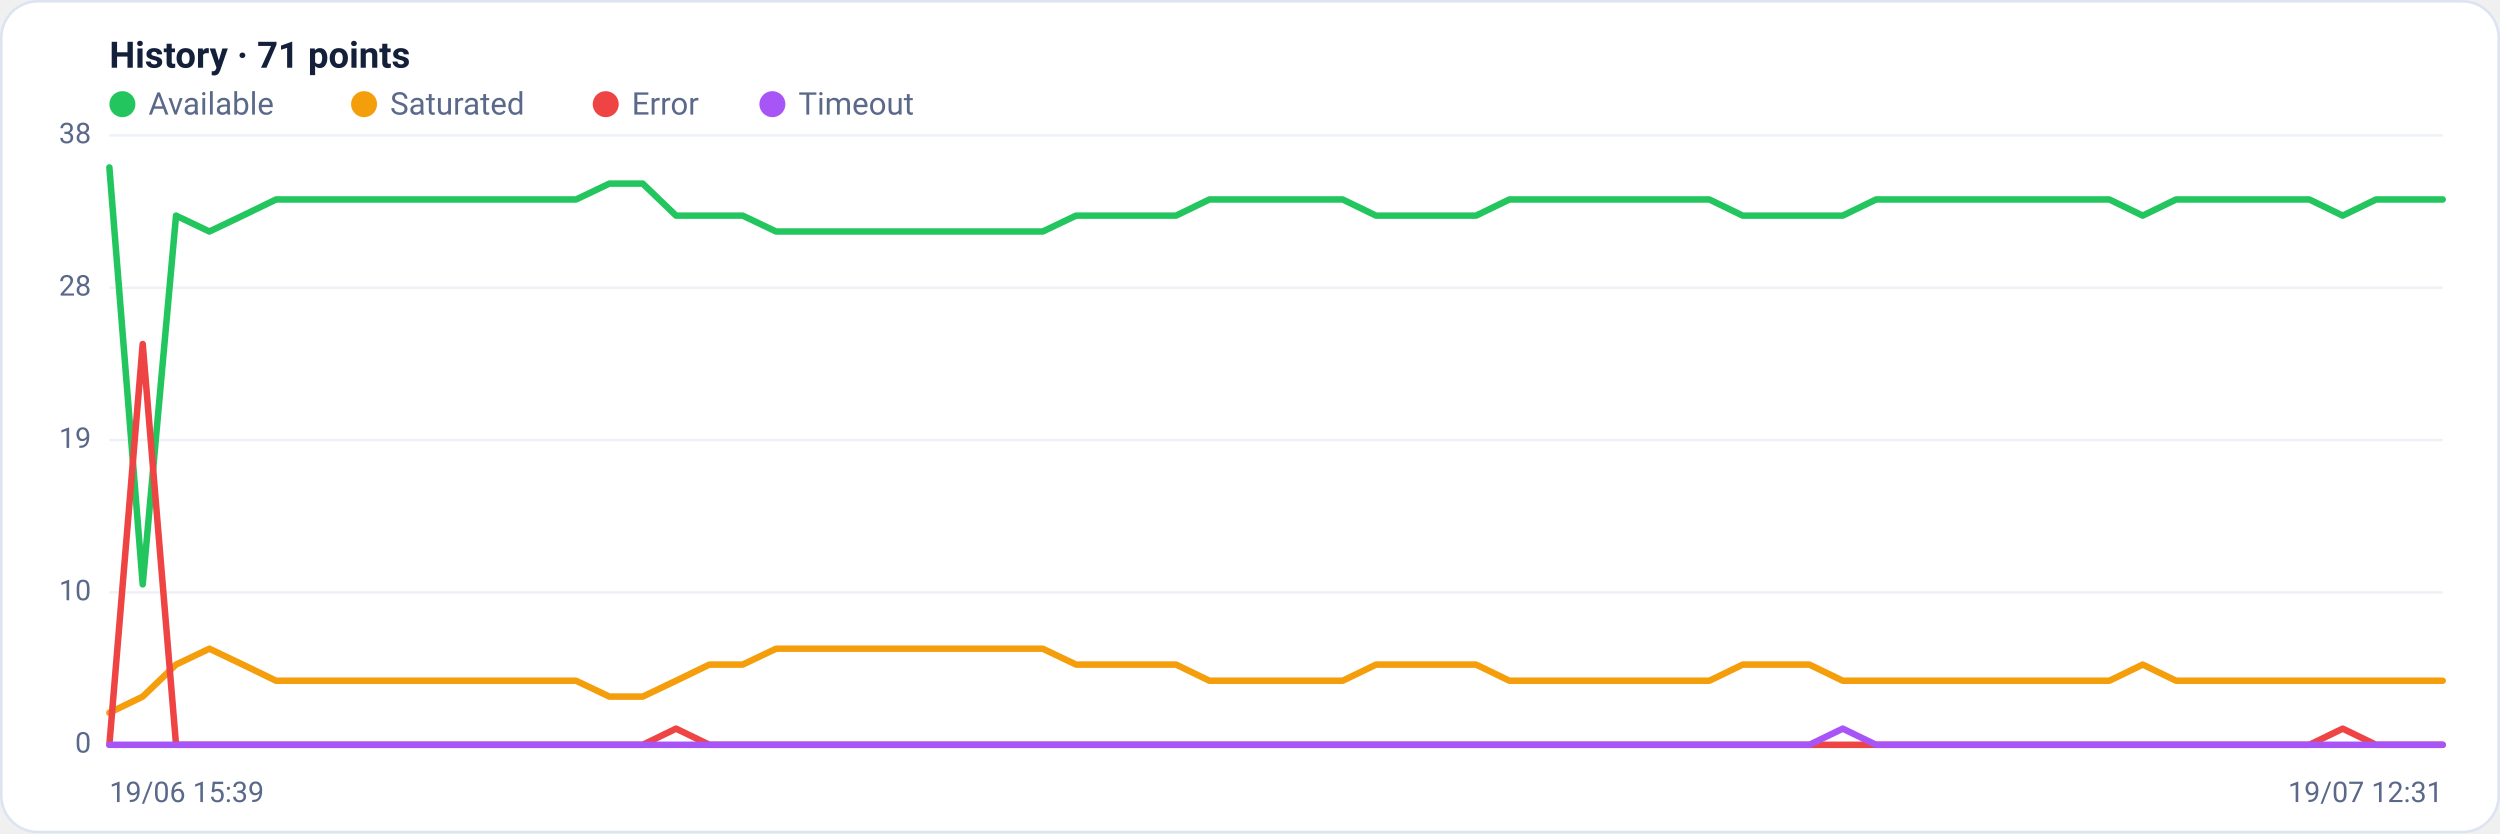
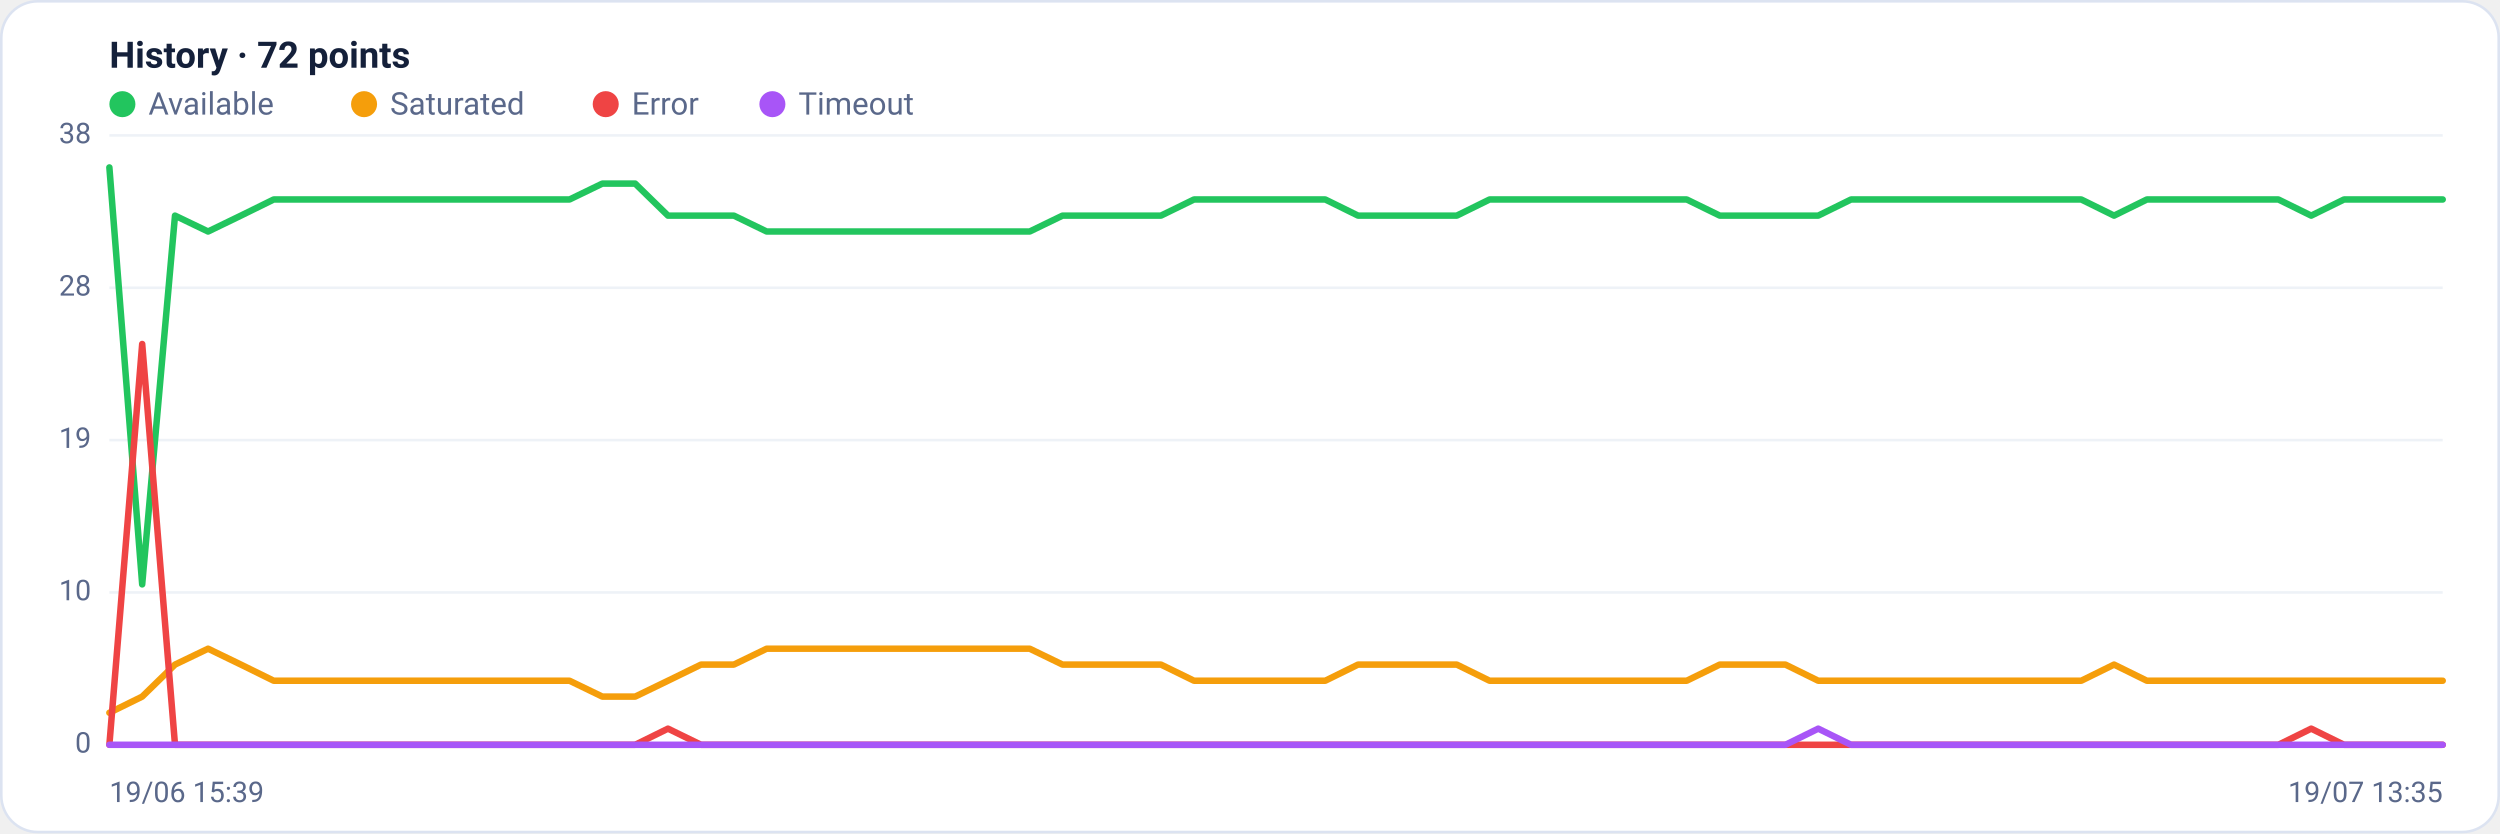
<svg xmlns="http://www.w3.org/2000/svg" viewBox="0 0 960 320" width="960" height="320" font-family="Segoe UI, system-ui, -apple-system, Roboto, Helvetica, Arial, sans-serif" role="img" aria-label="Availability history per region">
  <rect x="0.5" y="0.5" width="959" height="319" rx="14" fill="#ffffff" stroke="#dce3f1" />
-   <text x="42" y="26" font-size="14" font-weight="600" fill="#14203a">History · 71 points</text>
+   <text x="42" y="26" font-size="14" font-weight="600" fill="#14203a">History · 72 points</text>
  <circle cx="47" cy="40" r="5" fill="#22c55e" />
  <text x="57" y="44" font-size="12" fill="#5a688a">Available</text>
  <circle cx="139.8" cy="40" r="5" fill="#f59e0b" />
  <text x="149.8" y="44" font-size="12" fill="#5a688a">Saturated</text>
  <circle cx="232.6" cy="40" r="5" fill="#ef4444" />
  <text x="242.6" y="44" font-size="12" fill="#5a688a">Error</text>
  <circle cx="296.6" cy="40" r="5" fill="#a855f7" />
  <text x="306.6" y="44" font-size="12" fill="#5a688a">Timeout</text>
  <line x1="42" y1="286.0" x2="938" y2="286.0" stroke="#eef2f7" stroke-width="1" />
  <text x="35" y="289.0" text-anchor="end" font-size="11" fill="#5a688a">0</text>
  <line x1="42" y1="227.5" x2="938" y2="227.5" stroke="#eef2f7" stroke-width="1" />
  <text x="35" y="230.5" text-anchor="end" font-size="11" fill="#5a688a">10</text>
  <line x1="42" y1="169.0" x2="938" y2="169.0" stroke="#eef2f7" stroke-width="1" />
  <text x="35" y="172.0" text-anchor="end" font-size="11" fill="#5a688a">19</text>
  <line x1="42" y1="110.5" x2="938" y2="110.5" stroke="#eef2f7" stroke-width="1" />
  <text x="35" y="113.5" text-anchor="end" font-size="11" fill="#5a688a">28</text>
  <line x1="42" y1="52.0" x2="938" y2="52.0" stroke="#eef2f7" stroke-width="1" />
  <text x="35" y="55.0" text-anchor="end" font-size="11" fill="#5a688a">38</text>
-   <polyline fill="none" stroke="#22c55e" stroke-width="2.5" stroke-linejoin="round" stroke-linecap="round" points="42.0,64.3 54.8,224.4 67.6,82.8 80.4,88.9 93.2,82.8 106.0,76.6 118.8,76.6 131.6,76.6 144.4,76.6 157.2,76.6 170.0,76.6 182.8,76.6 195.6,76.6 208.4,76.6 221.2,76.6 234.0,70.5 246.8,70.5 259.6,82.8 272.4,82.8 285.2,82.8 298.0,88.9 310.8,88.9 323.6,88.9 336.4,88.9 349.2,88.9 362.0,88.9 374.8,88.9 387.6,88.9 400.4,88.9 413.2,82.8 426.0,82.8 438.8,82.8 451.6,82.8 464.4,76.6 477.2,76.6 490.0,76.6 502.8,76.6 515.6,76.6 528.4,82.8 541.2,82.8 554.0,82.8 566.8,82.8 579.6,76.6 592.4,76.6 605.2,76.6 618.0,76.6 630.8,76.6 643.6,76.6 656.4,76.6 669.2,82.8 682.0,82.8 694.8,82.8 707.6,82.8 720.4,76.6 733.2,76.6 746.0,76.6 758.8,76.6 771.6,76.6 784.4,76.6 797.2,76.6 810.0,76.6 822.8,82.8 835.6,76.6 848.4,76.6 861.2,76.6 874.0,76.6 886.8,76.6 899.6,82.8 912.4,76.6 925.2,76.6 938.0,76.6" />
-   <polyline fill="none" stroke="#f59e0b" stroke-width="2.5" stroke-linejoin="round" stroke-linecap="round" points="42.0,273.7 54.8,267.5 67.6,255.2 80.4,249.1 93.2,255.2 106.0,261.4 118.8,261.4 131.6,261.4 144.4,261.4 157.2,261.4 170.0,261.4 182.8,261.4 195.6,261.4 208.4,261.4 221.2,261.4 234.0,267.5 246.8,267.5 259.6,261.4 272.4,255.2 285.2,255.2 298.0,249.1 310.8,249.1 323.6,249.1 336.4,249.1 349.2,249.1 362.0,249.1 374.8,249.1 387.6,249.1 400.4,249.1 413.2,255.2 426.0,255.2 438.8,255.2 451.6,255.2 464.4,261.4 477.2,261.4 490.0,261.4 502.8,261.4 515.6,261.4 528.4,255.2 541.2,255.2 554.0,255.2 566.8,255.2 579.6,261.4 592.4,261.4 605.2,261.4 618.0,261.4 630.8,261.4 643.6,261.4 656.4,261.4 669.2,255.2 682.0,255.2 694.8,255.2 707.6,261.4 720.4,261.4 733.2,261.4 746.0,261.4 758.8,261.4 771.6,261.4 784.4,261.4 797.2,261.4 810.0,261.4 822.8,255.2 835.6,261.4 848.4,261.4 861.2,261.4 874.0,261.4 886.8,261.4 899.6,261.4 912.4,261.4 925.2,261.4 938.0,261.4" />
-   <polyline fill="none" stroke="#ef4444" stroke-width="2.5" stroke-linejoin="round" stroke-linecap="round" points="42.0,286.0 54.8,132.1 67.6,286.0 80.4,286.0 93.2,286.0 106.0,286.0 118.8,286.0 131.6,286.0 144.4,286.0 157.2,286.0 170.0,286.0 182.8,286.0 195.6,286.0 208.4,286.0 221.2,286.0 234.0,286.0 246.8,286.0 259.6,279.8 272.4,286.0 285.2,286.0 298.0,286.0 310.8,286.0 323.6,286.0 336.4,286.0 349.2,286.0 362.0,286.0 374.8,286.0 387.6,286.0 400.4,286.0 413.2,286.0 426.0,286.0 438.8,286.0 451.6,286.0 464.4,286.0 477.2,286.0 490.0,286.0 502.8,286.0 515.6,286.0 528.4,286.0 541.2,286.0 554.0,286.0 566.8,286.0 579.6,286.0 592.4,286.0 605.2,286.0 618.0,286.0 630.8,286.0 643.6,286.0 656.4,286.0 669.2,286.0 682.0,286.0 694.8,286.0 707.6,286.0 720.4,286.0 733.2,286.0 746.0,286.0 758.8,286.0 771.6,286.0 784.4,286.0 797.2,286.0 810.0,286.0 822.8,286.0 835.6,286.0 848.4,286.0 861.2,286.0 874.0,286.0 886.8,286.0 899.6,279.8 912.4,286.0 925.2,286.0 938.0,286.0" />
-   <polyline fill="none" stroke="#a855f7" stroke-width="2.5" stroke-linejoin="round" stroke-linecap="round" points="42.0,286.0 54.8,286.0 67.6,286.0 80.4,286.0 93.2,286.0 106.0,286.0 118.8,286.0 131.6,286.0 144.4,286.0 157.2,286.0 170.0,286.0 182.8,286.0 195.6,286.0 208.4,286.0 221.2,286.0 234.0,286.0 246.8,286.0 259.6,286.0 272.4,286.0 285.2,286.0 298.0,286.0 310.8,286.0 323.6,286.0 336.4,286.0 349.2,286.0 362.0,286.0 374.8,286.0 387.6,286.0 400.4,286.0 413.2,286.0 426.0,286.0 438.8,286.0 451.6,286.0 464.4,286.0 477.2,286.0 490.0,286.0 502.8,286.0 515.6,286.0 528.4,286.0 541.2,286.0 554.0,286.0 566.8,286.0 579.6,286.0 592.4,286.0 605.2,286.0 618.0,286.0 630.8,286.0 643.6,286.0 656.4,286.0 669.2,286.0 682.0,286.0 694.8,286.0 707.6,279.8 720.4,286.0 733.2,286.0 746.0,286.0 758.8,286.0 771.6,286.0 784.4,286.0 797.2,286.0 810.0,286.0 822.8,286.0 835.6,286.0 848.4,286.0 861.2,286.0 874.0,286.0 886.8,286.0 899.6,286.0 912.4,286.0 925.2,286.0 938.0,286.0" />
+   <polyline fill="none" stroke="#22c55e" stroke-width="2.5" stroke-linejoin="round" stroke-linecap="round" points="42.0,64.3 54.6,224.4 67.2,82.8 79.9,88.9 92.5,82.8 105.1,76.6 117.7,76.6 130.3,76.6 143.0,76.6 155.6,76.6 168.2,76.6 180.8,76.6 193.4,76.6 206.1,76.6 218.7,76.6 231.3,70.5 243.9,70.5 256.5,82.8 269.2,82.8 281.8,82.8 294.4,88.9 307.0,88.9 319.6,88.9 332.3,88.9 344.9,88.9 357.5,88.9 370.1,88.9 382.7,88.9 395.4,88.9 408.0,82.8 420.6,82.8 433.2,82.8 445.8,82.8 458.5,76.6 471.1,76.6 483.7,76.6 496.3,76.6 508.9,76.6 521.5,82.8 534.2,82.8 546.8,82.8 559.4,82.8 572.0,76.6 584.6,76.6 597.3,76.6 609.9,76.6 622.5,76.6 635.1,76.6 647.7,76.6 660.4,82.8 673.0,82.8 685.6,82.8 698.2,82.8 710.8,76.6 723.5,76.6 736.1,76.6 748.7,76.6 761.3,76.6 773.9,76.6 786.6,76.6 799.2,76.6 811.8,82.8 824.4,76.6 837.0,76.6 849.7,76.6 862.3,76.6 874.9,76.6 887.5,82.8 900.1,76.6 912.8,76.6 925.4,76.6 938.0,76.6" />
+   <polyline fill="none" stroke="#f59e0b" stroke-width="2.5" stroke-linejoin="round" stroke-linecap="round" points="42.0,273.7 54.6,267.5 67.2,255.2 79.9,249.1 92.5,255.2 105.1,261.4 117.7,261.4 130.3,261.4 143.0,261.4 155.6,261.4 168.2,261.4 180.8,261.4 193.4,261.4 206.1,261.4 218.7,261.4 231.3,267.5 243.9,267.5 256.5,261.4 269.2,255.2 281.8,255.2 294.4,249.1 307.0,249.1 319.6,249.1 332.3,249.1 344.9,249.1 357.5,249.1 370.1,249.1 382.7,249.1 395.4,249.1 408.0,255.2 420.6,255.2 433.2,255.2 445.8,255.2 458.5,261.4 471.1,261.4 483.7,261.4 496.3,261.4 508.9,261.4 521.5,255.2 534.2,255.2 546.8,255.2 559.4,255.2 572.0,261.4 584.6,261.4 597.3,261.4 609.9,261.4 622.5,261.4 635.1,261.4 647.7,261.4 660.4,255.2 673.0,255.2 685.6,255.2 698.2,261.4 710.8,261.4 723.5,261.4 736.1,261.4 748.7,261.4 761.3,261.4 773.9,261.4 786.6,261.4 799.2,261.4 811.8,255.2 824.4,261.4 837.0,261.4 849.7,261.4 862.3,261.4 874.9,261.4 887.5,261.4 900.1,261.4 912.8,261.4 925.4,261.4 938.0,261.4" />
+   <polyline fill="none" stroke="#ef4444" stroke-width="2.5" stroke-linejoin="round" stroke-linecap="round" points="42.0,286.0 54.6,132.1 67.2,286.0 79.9,286.0 92.5,286.0 105.1,286.0 117.7,286.0 130.3,286.0 143.0,286.0 155.6,286.0 168.2,286.0 180.8,286.0 193.4,286.0 206.1,286.0 218.7,286.0 231.3,286.0 243.9,286.0 256.5,279.8 269.2,286.0 281.8,286.0 294.4,286.0 307.0,286.0 319.6,286.0 332.3,286.0 344.9,286.0 357.5,286.0 370.1,286.0 382.7,286.0 395.4,286.0 408.0,286.0 420.6,286.0 433.2,286.0 445.8,286.0 458.5,286.0 471.1,286.0 483.7,286.0 496.3,286.0 508.9,286.0 521.5,286.0 534.2,286.0 546.8,286.0 559.4,286.0 572.0,286.0 584.6,286.0 597.3,286.0 609.9,286.0 622.5,286.0 635.1,286.0 647.7,286.0 660.4,286.0 673.0,286.0 685.6,286.0 698.2,286.0 710.8,286.0 723.5,286.0 736.1,286.0 748.7,286.0 761.3,286.0 773.9,286.0 786.6,286.0 799.2,286.0 811.8,286.0 824.4,286.0 837.0,286.0 849.7,286.0 862.3,286.0 874.9,286.0 887.5,279.8 900.1,286.0 912.8,286.0 925.4,286.0 938.0,286.0" />
+   <polyline fill="none" stroke="#a855f7" stroke-width="2.5" stroke-linejoin="round" stroke-linecap="round" points="42.0,286.0 54.6,286.0 67.2,286.0 79.9,286.0 92.5,286.0 105.1,286.0 117.7,286.0 130.3,286.0 143.0,286.0 155.6,286.0 168.2,286.0 180.8,286.0 193.4,286.0 206.1,286.0 218.7,286.0 231.3,286.0 243.9,286.0 256.5,286.0 269.2,286.0 281.8,286.0 294.4,286.0 307.0,286.0 319.6,286.0 332.3,286.0 344.9,286.0 357.5,286.0 370.1,286.0 382.7,286.0 395.4,286.0 408.0,286.0 420.6,286.0 433.2,286.0 445.8,286.0 458.5,286.0 471.1,286.0 483.7,286.0 496.3,286.0 508.9,286.0 521.5,286.0 534.2,286.0 546.8,286.0 559.4,286.0 572.0,286.0 584.6,286.0 597.3,286.0 609.9,286.0 622.5,286.0 635.1,286.0 647.7,286.0 660.4,286.0 673.0,286.0 685.6,286.0 698.2,279.8 710.8,286.0 723.5,286.0 736.1,286.0 748.7,286.0 761.3,286.0 773.9,286.0 786.6,286.0 799.2,286.0 811.8,286.0 824.4,286.0 837.0,286.0 849.7,286.0 862.3,286.0 874.9,286.0 887.5,286.0 900.1,286.0 912.8,286.0 925.4,286.0 938.0,286.0" />
  <text x="42" y="308" font-size="11" fill="#5a688a">19/06 15:39</text>
-   <text x="938" y="308" text-anchor="end" font-size="11" fill="#5a688a">19/07 12:31</text>
+   <text x="938" y="308" text-anchor="end" font-size="11" fill="#5a688a">19/07 13:35</text>
</svg>
